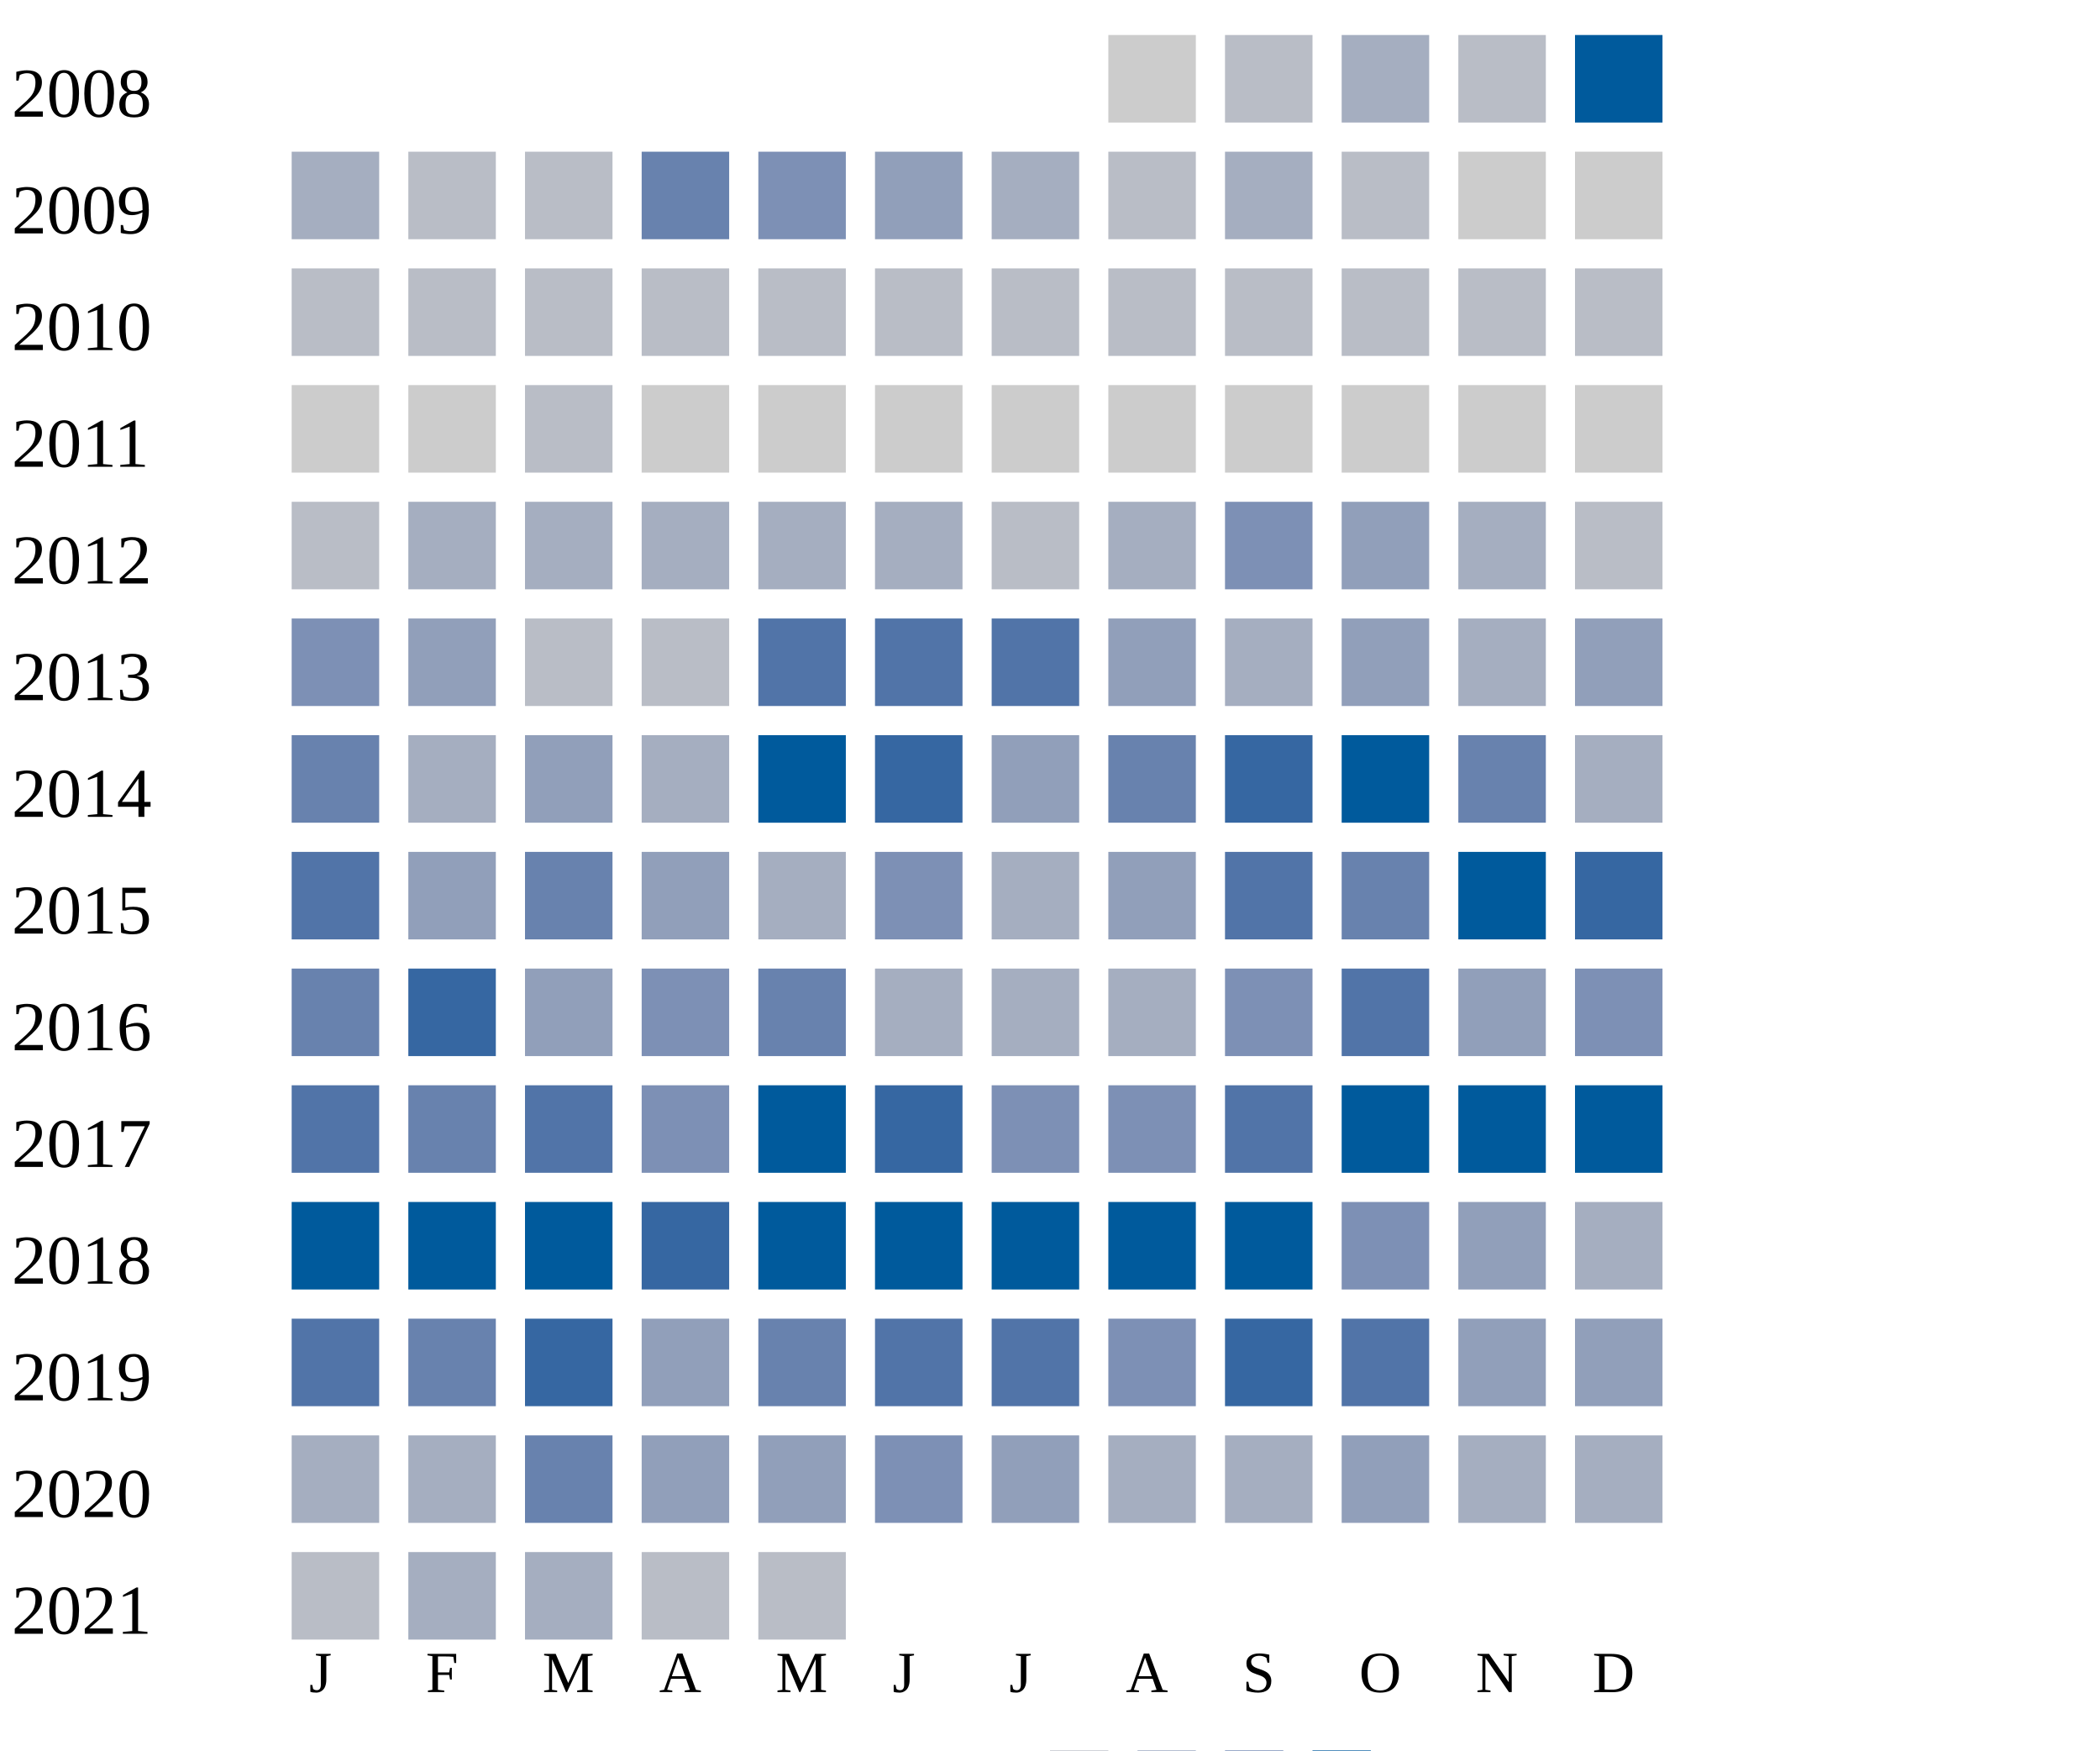
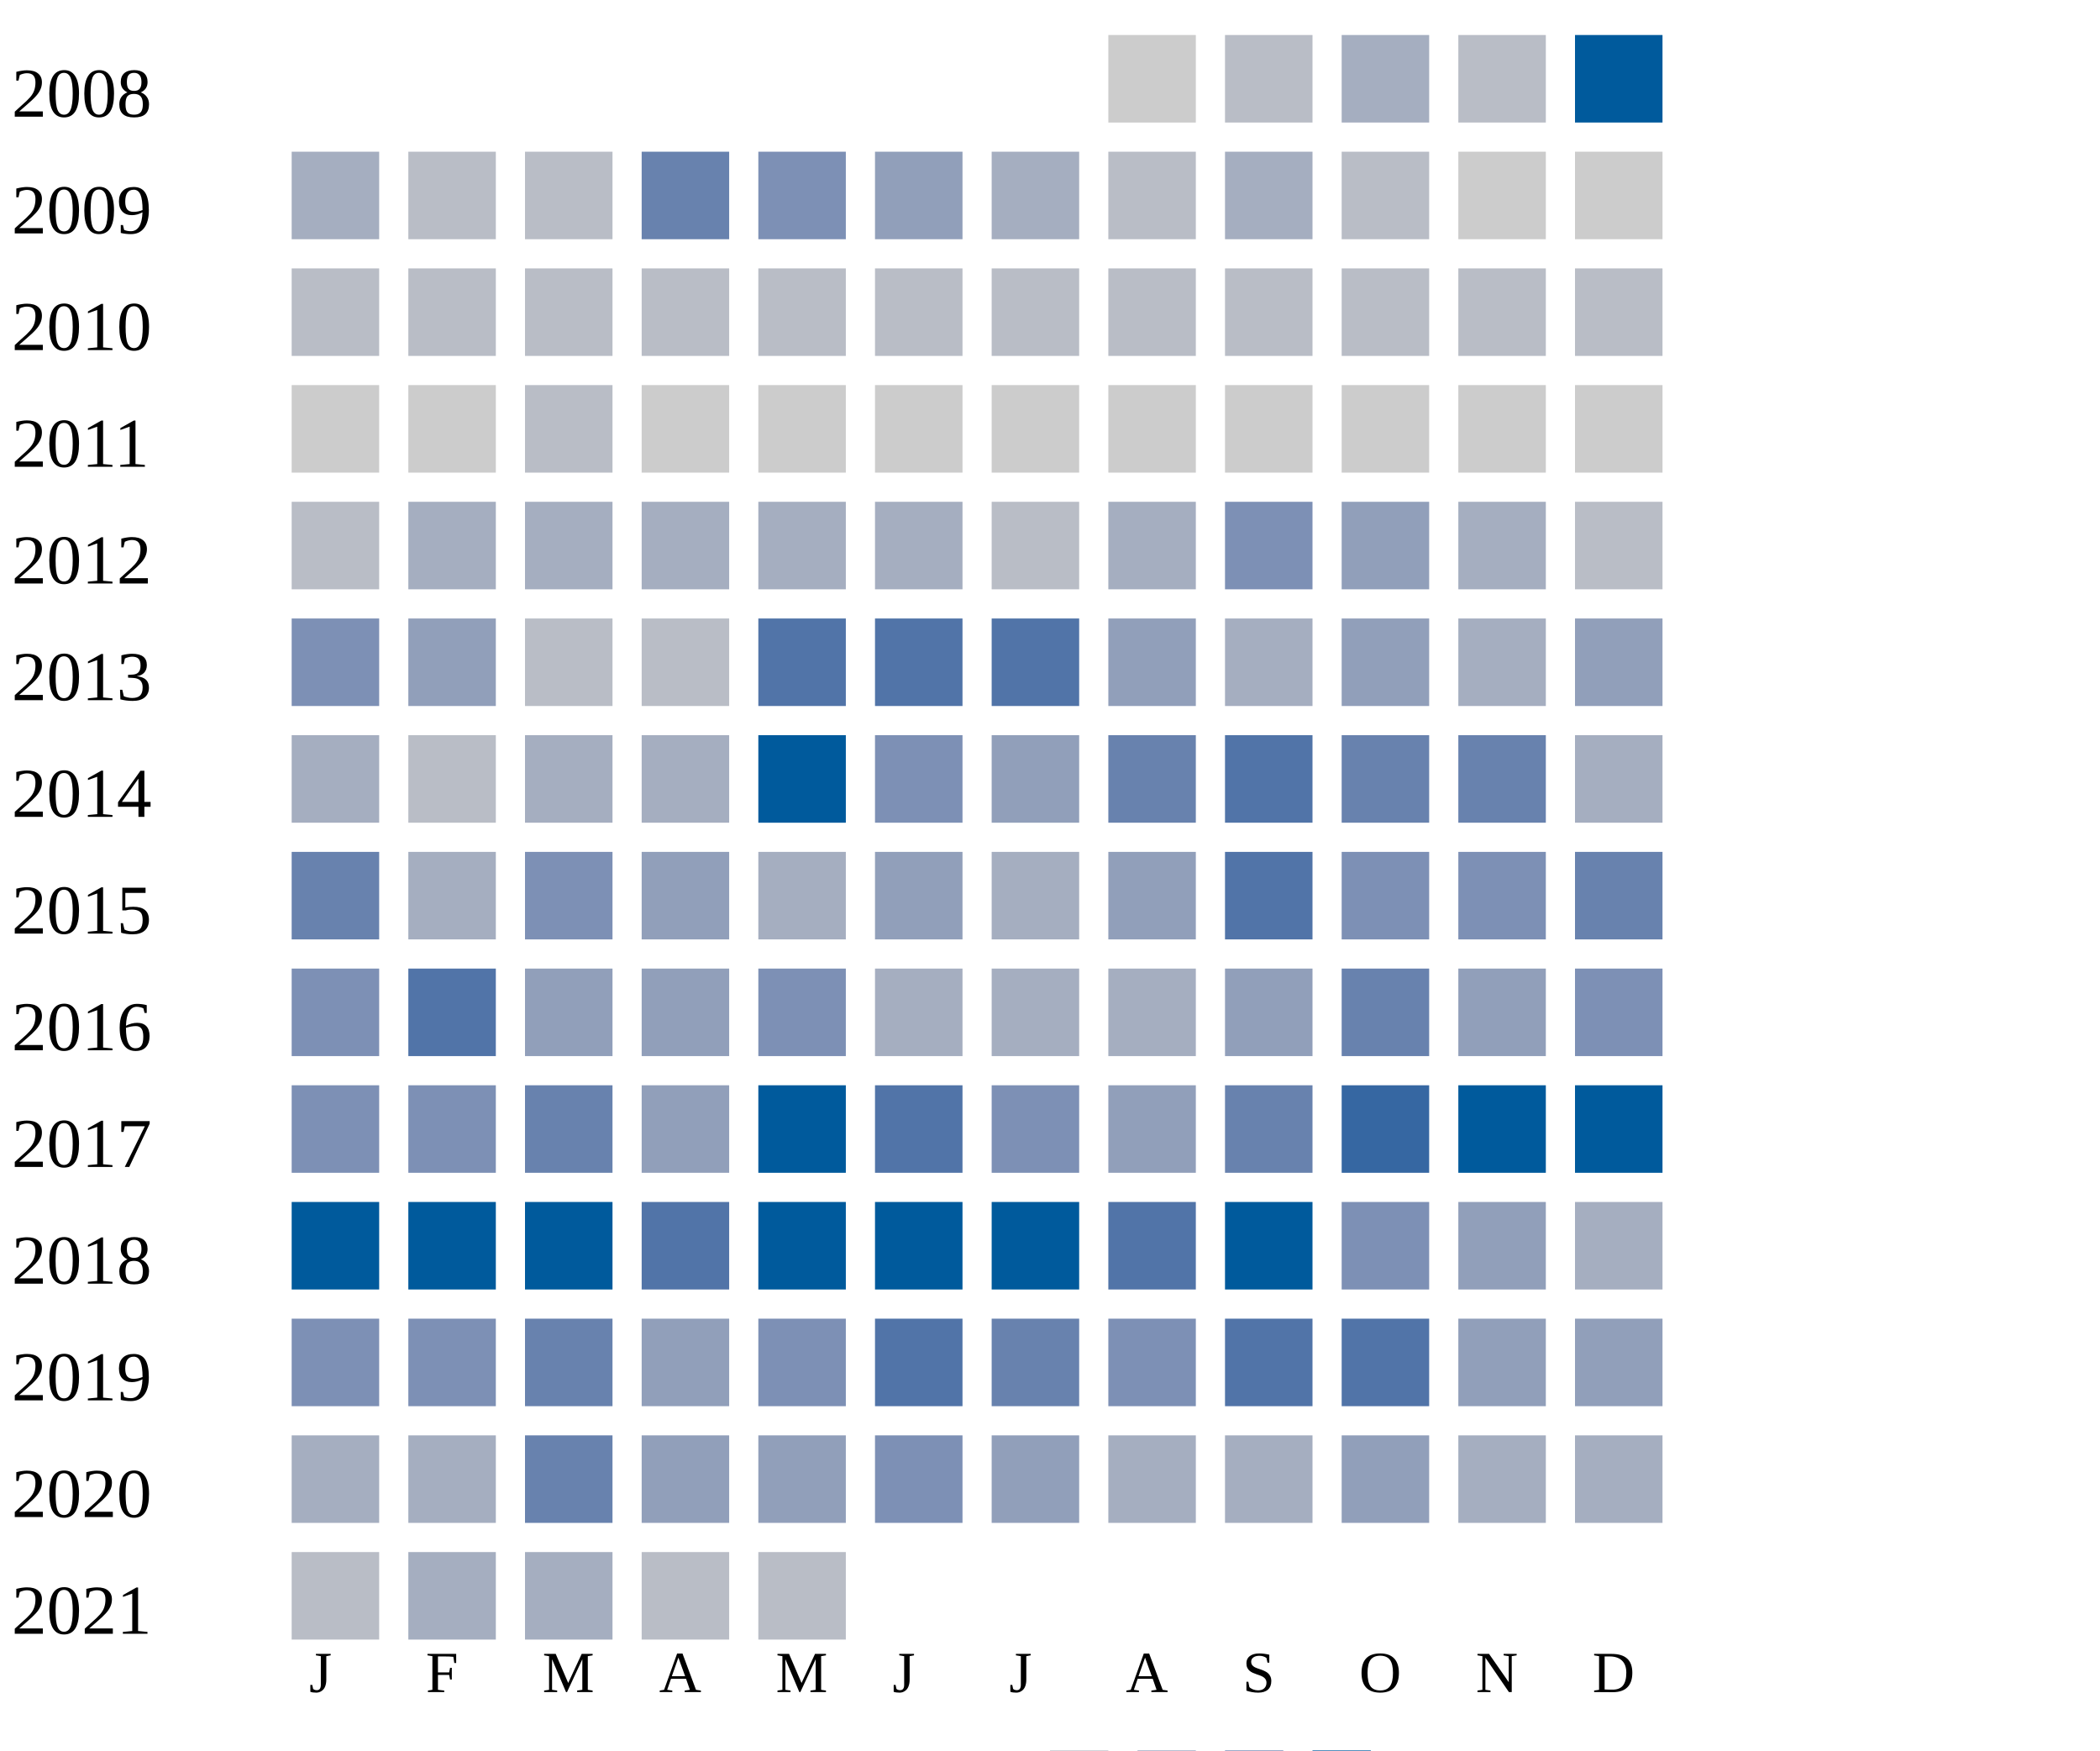
<svg xmlns="http://www.w3.org/2000/svg" width="360" height="300">
  <g transform="translate(0 0)">
    <text x="2" y="20">2008</text>
    <rect x="190" y="6" width="15" height="15" fill="#cccccc" />
    <rect x="210" y="6" width="15" height="15" fill="#b9bdc6" />
    <rect x="230" y="6" width="15" height="15" fill="#a5aec0" />
    <rect x="250" y="6" width="15" height="15" fill="#b9bdc6" />
    <rect x="270" y="6" width="15" height="15" fill="#005a9c" />
  </g>
  <g transform="translate(0 20)">
    <text x="2" y="20">2009</text>
    <rect x="50" y="6" width="15" height="15" fill="#a5aec0" />
    <rect x="70" y="6" width="15" height="15" fill="#b9bdc6" />
    <rect x="90" y="6" width="15" height="15" fill="#b9bdc6" />
    <rect x="110" y="6" width="15" height="15" fill="#6882ae" />
    <rect x="130" y="6" width="15" height="15" fill="#7d90b5" />
    <rect x="150" y="6" width="15" height="15" fill="#919fba" />
    <rect x="170" y="6" width="15" height="15" fill="#a5aec0" />
    <rect x="190" y="6" width="15" height="15" fill="#b9bdc6" />
    <rect x="210" y="6" width="15" height="15" fill="#a5aec0" />
    <rect x="230" y="6" width="15" height="15" fill="#b9bdc6" />
    <rect x="250" y="6" width="15" height="15" fill="#cccccc" />
    <rect x="270" y="6" width="15" height="15" fill="#cccccc" />
  </g>
  <g transform="translate(0 40)">
    <text x="2" y="20">2010</text>
    <rect x="50" y="6" width="15" height="15" fill="#b9bdc6" />
    <rect x="70" y="6" width="15" height="15" fill="#b9bdc6" />
    <rect x="90" y="6" width="15" height="15" fill="#b9bdc6" />
    <rect x="110" y="6" width="15" height="15" fill="#b9bdc6" />
    <rect x="130" y="6" width="15" height="15" fill="#b9bdc6" />
    <rect x="150" y="6" width="15" height="15" fill="#b9bdc6" />
    <rect x="170" y="6" width="15" height="15" fill="#b9bdc6" />
    <rect x="190" y="6" width="15" height="15" fill="#b9bdc6" />
    <rect x="210" y="6" width="15" height="15" fill="#b9bdc6" />
    <rect x="230" y="6" width="15" height="15" fill="#b9bdc6" />
    <rect x="250" y="6" width="15" height="15" fill="#b9bdc6" />
    <rect x="270" y="6" width="15" height="15" fill="#b9bdc6" />
  </g>
  <g transform="translate(0 60)">
    <text x="2" y="20">2011</text>
    <rect x="50" y="6" width="15" height="15" fill="#cccccc" />
    <rect x="70" y="6" width="15" height="15" fill="#cccccc" />
    <rect x="90" y="6" width="15" height="15" fill="#b9bdc6" />
    <rect x="110" y="6" width="15" height="15" fill="#cccccc" />
    <rect x="130" y="6" width="15" height="15" fill="#cccccc" />
    <rect x="150" y="6" width="15" height="15" fill="#cccccc" />
    <rect x="170" y="6" width="15" height="15" fill="#cccccc" />
    <rect x="190" y="6" width="15" height="15" fill="#cccccc" />
    <rect x="210" y="6" width="15" height="15" fill="#cccccc" />
    <rect x="230" y="6" width="15" height="15" fill="#cccccc" />
    <rect x="250" y="6" width="15" height="15" fill="#cccccc" />
    <rect x="270" y="6" width="15" height="15" fill="#cccccc" />
  </g>
  <g transform="translate(0 80)">
    <text x="2" y="20">2012</text>
    <rect x="50" y="6" width="15" height="15" fill="#b9bdc6" />
    <rect x="70" y="6" width="15" height="15" fill="#a5aec0" />
    <rect x="90" y="6" width="15" height="15" fill="#a5aec0" />
    <rect x="110" y="6" width="15" height="15" fill="#a5aec0" />
    <rect x="130" y="6" width="15" height="15" fill="#a5aec0" />
    <rect x="150" y="6" width="15" height="15" fill="#a5aec0" />
    <rect x="170" y="6" width="15" height="15" fill="#b9bdc6" />
    <rect x="190" y="6" width="15" height="15" fill="#a5aec0" />
    <rect x="210" y="6" width="15" height="15" fill="#7d90b5" />
    <rect x="230" y="6" width="15" height="15" fill="#919fba" />
    <rect x="250" y="6" width="15" height="15" fill="#a5aec0" />
    <rect x="270" y="6" width="15" height="15" fill="#b9bdc6" />
  </g>
  <g transform="translate(0 100)">
    <text x="2" y="20">2013</text>
    <rect x="50" y="6" width="15" height="15" fill="#7d90b5" />
    <rect x="70" y="6" width="15" height="15" fill="#919fba" />
    <rect x="90" y="6" width="15" height="15" fill="#b9bdc6" />
    <rect x="110" y="6" width="15" height="15" fill="#b9bdc6" />
    <rect x="130" y="6" width="15" height="15" fill="#5174a8" />
    <rect x="150" y="6" width="15" height="15" fill="#5174a8" />
    <rect x="170" y="6" width="15" height="15" fill="#5174a8" />
    <rect x="190" y="6" width="15" height="15" fill="#919fba" />
    <rect x="210" y="6" width="15" height="15" fill="#a5aec0" />
    <rect x="230" y="6" width="15" height="15" fill="#919fba" />
    <rect x="250" y="6" width="15" height="15" fill="#a5aec0" />
    <rect x="270" y="6" width="15" height="15" fill="#919fba" />
  </g>
  <g transform="translate(0 120)">
    <text x="2" y="20">2014</text>
-     <rect x="50" y="6" width="15" height="15" fill="#6882ae" />
-     <rect x="70" y="6" width="15" height="15" fill="#a5aec0" />
-     <rect x="90" y="6" width="15" height="15" fill="#919fba" />
+     <rect x="50" y="6" width="15" height="15" fill="#a5aec0" />
+     <rect x="70" y="6" width="15" height="15" fill="#b9bdc6" />
+     <rect x="90" y="6" width="15" height="15" fill="#a5aec0" />
    <rect x="110" y="6" width="15" height="15" fill="#a5aec0" />
    <rect x="130" y="6" width="15" height="15" fill="#005a9c" />
-     <rect x="150" y="6" width="15" height="15" fill="#3667a2" />
+     <rect x="150" y="6" width="15" height="15" fill="#7d90b5" />
    <rect x="170" y="6" width="15" height="15" fill="#919fba" />
    <rect x="190" y="6" width="15" height="15" fill="#6882ae" />
-     <rect x="210" y="6" width="15" height="15" fill="#3667a2" />
-     <rect x="230" y="6" width="15" height="15" fill="#005a9c" />
+     <rect x="210" y="6" width="15" height="15" fill="#5174a8" />
+     <rect x="230" y="6" width="15" height="15" fill="#6882ae" />
    <rect x="250" y="6" width="15" height="15" fill="#6882ae" />
    <rect x="270" y="6" width="15" height="15" fill="#a5aec0" />
  </g>
  <g transform="translate(0 140)">
    <text x="2" y="20">2015</text>
-     <rect x="50" y="6" width="15" height="15" fill="#5174a8" />
-     <rect x="70" y="6" width="15" height="15" fill="#919fba" />
-     <rect x="90" y="6" width="15" height="15" fill="#6882ae" />
+     <rect x="50" y="6" width="15" height="15" fill="#6882ae" />
+     <rect x="70" y="6" width="15" height="15" fill="#a5aec0" />
+     <rect x="90" y="6" width="15" height="15" fill="#7d90b5" />
    <rect x="110" y="6" width="15" height="15" fill="#919fba" />
    <rect x="130" y="6" width="15" height="15" fill="#a5aec0" />
-     <rect x="150" y="6" width="15" height="15" fill="#7d90b5" />
+     <rect x="150" y="6" width="15" height="15" fill="#919fba" />
    <rect x="170" y="6" width="15" height="15" fill="#a5aec0" />
    <rect x="190" y="6" width="15" height="15" fill="#919fba" />
    <rect x="210" y="6" width="15" height="15" fill="#5174a8" />
-     <rect x="230" y="6" width="15" height="15" fill="#6882ae" />
-     <rect x="250" y="6" width="15" height="15" fill="#005a9c" />
-     <rect x="270" y="6" width="15" height="15" fill="#3667a2" />
+     <rect x="230" y="6" width="15" height="15" fill="#7d90b5" />
+     <rect x="250" y="6" width="15" height="15" fill="#7d90b5" />
+     <rect x="270" y="6" width="15" height="15" fill="#6882ae" />
  </g>
  <g transform="translate(0 160)">
    <text x="2" y="20">2016</text>
-     <rect x="50" y="6" width="15" height="15" fill="#6882ae" />
-     <rect x="70" y="6" width="15" height="15" fill="#3667a2" />
+     <rect x="50" y="6" width="15" height="15" fill="#7d90b5" />
+     <rect x="70" y="6" width="15" height="15" fill="#5174a8" />
    <rect x="90" y="6" width="15" height="15" fill="#919fba" />
-     <rect x="110" y="6" width="15" height="15" fill="#7d90b5" />
-     <rect x="130" y="6" width="15" height="15" fill="#6882ae" />
+     <rect x="110" y="6" width="15" height="15" fill="#919fba" />
+     <rect x="130" y="6" width="15" height="15" fill="#7d90b5" />
    <rect x="150" y="6" width="15" height="15" fill="#a5aec0" />
    <rect x="170" y="6" width="15" height="15" fill="#a5aec0" />
    <rect x="190" y="6" width="15" height="15" fill="#a5aec0" />
-     <rect x="210" y="6" width="15" height="15" fill="#7d90b5" />
-     <rect x="230" y="6" width="15" height="15" fill="#5174a8" />
+     <rect x="210" y="6" width="15" height="15" fill="#919fba" />
+     <rect x="230" y="6" width="15" height="15" fill="#6882ae" />
    <rect x="250" y="6" width="15" height="15" fill="#919fba" />
    <rect x="270" y="6" width="15" height="15" fill="#7d90b5" />
  </g>
  <g transform="translate(0 180)">
    <text x="2" y="20">2017</text>
-     <rect x="50" y="6" width="15" height="15" fill="#5174a8" />
-     <rect x="70" y="6" width="15" height="15" fill="#6882ae" />
-     <rect x="90" y="6" width="15" height="15" fill="#5174a8" />
-     <rect x="110" y="6" width="15" height="15" fill="#7d90b5" />
+     <rect x="50" y="6" width="15" height="15" fill="#7d90b5" />
+     <rect x="70" y="6" width="15" height="15" fill="#7d90b5" />
+     <rect x="90" y="6" width="15" height="15" fill="#6882ae" />
+     <rect x="110" y="6" width="15" height="15" fill="#919fba" />
    <rect x="130" y="6" width="15" height="15" fill="#005a9c" />
-     <rect x="150" y="6" width="15" height="15" fill="#3667a2" />
+     <rect x="150" y="6" width="15" height="15" fill="#5174a8" />
    <rect x="170" y="6" width="15" height="15" fill="#7d90b5" />
-     <rect x="190" y="6" width="15" height="15" fill="#7d90b5" />
-     <rect x="210" y="6" width="15" height="15" fill="#5174a8" />
-     <rect x="230" y="6" width="15" height="15" fill="#005a9c" />
+     <rect x="190" y="6" width="15" height="15" fill="#919fba" />
+     <rect x="210" y="6" width="15" height="15" fill="#6882ae" />
+     <rect x="230" y="6" width="15" height="15" fill="#3667a2" />
    <rect x="250" y="6" width="15" height="15" fill="#005a9c" />
    <rect x="270" y="6" width="15" height="15" fill="#005a9c" />
  </g>
  <g transform="translate(0 200)">
    <text x="2" y="20">2018</text>
    <rect x="50" y="6" width="15" height="15" fill="#005a9c" />
    <rect x="70" y="6" width="15" height="15" fill="#005a9c" />
    <rect x="90" y="6" width="15" height="15" fill="#005a9c" />
-     <rect x="110" y="6" width="15" height="15" fill="#3667a2" />
+     <rect x="110" y="6" width="15" height="15" fill="#5174a8" />
    <rect x="130" y="6" width="15" height="15" fill="#005a9c" />
    <rect x="150" y="6" width="15" height="15" fill="#005a9c" />
    <rect x="170" y="6" width="15" height="15" fill="#005a9c" />
-     <rect x="190" y="6" width="15" height="15" fill="#005a9c" />
+     <rect x="190" y="6" width="15" height="15" fill="#5174a8" />
    <rect x="210" y="6" width="15" height="15" fill="#005a9c" />
    <rect x="230" y="6" width="15" height="15" fill="#7d90b5" />
    <rect x="250" y="6" width="15" height="15" fill="#919fba" />
    <rect x="270" y="6" width="15" height="15" fill="#a5aec0" />
  </g>
  <g transform="translate(0 220)">
    <text x="2" y="20">2019</text>
-     <rect x="50" y="6" width="15" height="15" fill="#5174a8" />
-     <rect x="70" y="6" width="15" height="15" fill="#6882ae" />
-     <rect x="90" y="6" width="15" height="15" fill="#3667a2" />
-     <rect x="110" y="6" width="15" height="15" fill="#919fba" />
-     <rect x="130" y="6" width="15" height="15" fill="#6882ae" />
+     <rect x="50" y="6" width="15" height="15" fill="#7d90b5" />
+     <rect x="70" y="6" width="15" height="15" fill="#7d90b5" />
+     <rect x="90" y="6" width="15" height="15" fill="#6882ae" />
+     <rect x="110" y="6" width="15" height="15" fill="#919fba" />
+     <rect x="130" y="6" width="15" height="15" fill="#7d90b5" />
    <rect x="150" y="6" width="15" height="15" fill="#5174a8" />
-     <rect x="170" y="6" width="15" height="15" fill="#5174a8" />
+     <rect x="170" y="6" width="15" height="15" fill="#6882ae" />
    <rect x="190" y="6" width="15" height="15" fill="#7d90b5" />
-     <rect x="210" y="6" width="15" height="15" fill="#3667a2" />
+     <rect x="210" y="6" width="15" height="15" fill="#5174a8" />
    <rect x="230" y="6" width="15" height="15" fill="#5174a8" />
    <rect x="250" y="6" width="15" height="15" fill="#919fba" />
    <rect x="270" y="6" width="15" height="15" fill="#919fba" />
  </g>
  <g transform="translate(0 240)">
    <text x="2" y="20">2020</text>
    <rect x="50" y="6" width="15" height="15" fill="#a5aec0" />
    <rect x="70" y="6" width="15" height="15" fill="#a5aec0" />
    <rect x="90" y="6" width="15" height="15" fill="#6882ae" />
    <rect x="110" y="6" width="15" height="15" fill="#919fba" />
    <rect x="130" y="6" width="15" height="15" fill="#919fba" />
    <rect x="150" y="6" width="15" height="15" fill="#7d90b5" />
    <rect x="170" y="6" width="15" height="15" fill="#919fba" />
    <rect x="190" y="6" width="15" height="15" fill="#a5aec0" />
    <rect x="210" y="6" width="15" height="15" fill="#a5aec0" />
    <rect x="230" y="6" width="15" height="15" fill="#919fba" />
    <rect x="250" y="6" width="15" height="15" fill="#a5aec0" />
    <rect x="270" y="6" width="15" height="15" fill="#a5aec0" />
  </g>
  <g transform="translate(0 260)">
    <text x="2" y="20">2021</text>
    <rect x="50" y="6" width="15" height="15" fill="#b9bdc6" />
    <rect x="70" y="6" width="15" height="15" fill="#a5aec0" />
    <rect x="90" y="6" width="15" height="15" fill="#a5aec0" />
    <rect x="110" y="6" width="15" height="15" fill="#b9bdc6" />
    <rect x="130" y="6" width="15" height="15" fill="#b9bdc6" />
  </g>
  <text style="font-size: 10px; text-align: center" x="53" y="290">J</text>
  <text style="font-size: 10px; text-align: center" x="73" y="290">F</text>
  <text style="font-size: 10px; text-align: center" x="93" y="290">M</text>
  <text style="font-size: 10px; text-align: center" x="113" y="290">A</text>
  <text style="font-size: 10px; text-align: center" x="133" y="290">M</text>
  <text style="font-size: 10px; text-align: center" x="153" y="290">J</text>
  <text style="font-size: 10px; text-align: center" x="173" y="290">J</text>
  <text style="font-size: 10px; text-align: center" x="193" y="290">A</text>
  <text style="font-size: 10px; text-align: center" x="213" y="290">S</text>
  <text style="font-size: 10px; text-align: center" x="233" y="290">O</text>
  <text style="font-size: 10px; text-align: center" x="253" y="290">N</text>
  <text style="font-size: 10px; text-align: center" x="273" y="290">D</text>
  <text style="font-size: 10px;" x="155" y="309">Less</text>
  <rect fill="#b9bdc6" width="10" height="10" x="180" y="300" />
  <rect fill="#919fba" width="10" height="10" x="195" y="300" />
  <rect fill="#6882ae" width="10" height="10" x="210" y="300" />
  <rect fill="#005a9c" width="10" height="10" x="225" y="300" />
  <text x="240" y="309" style="font-size: 10px;">More</text>
</svg>
